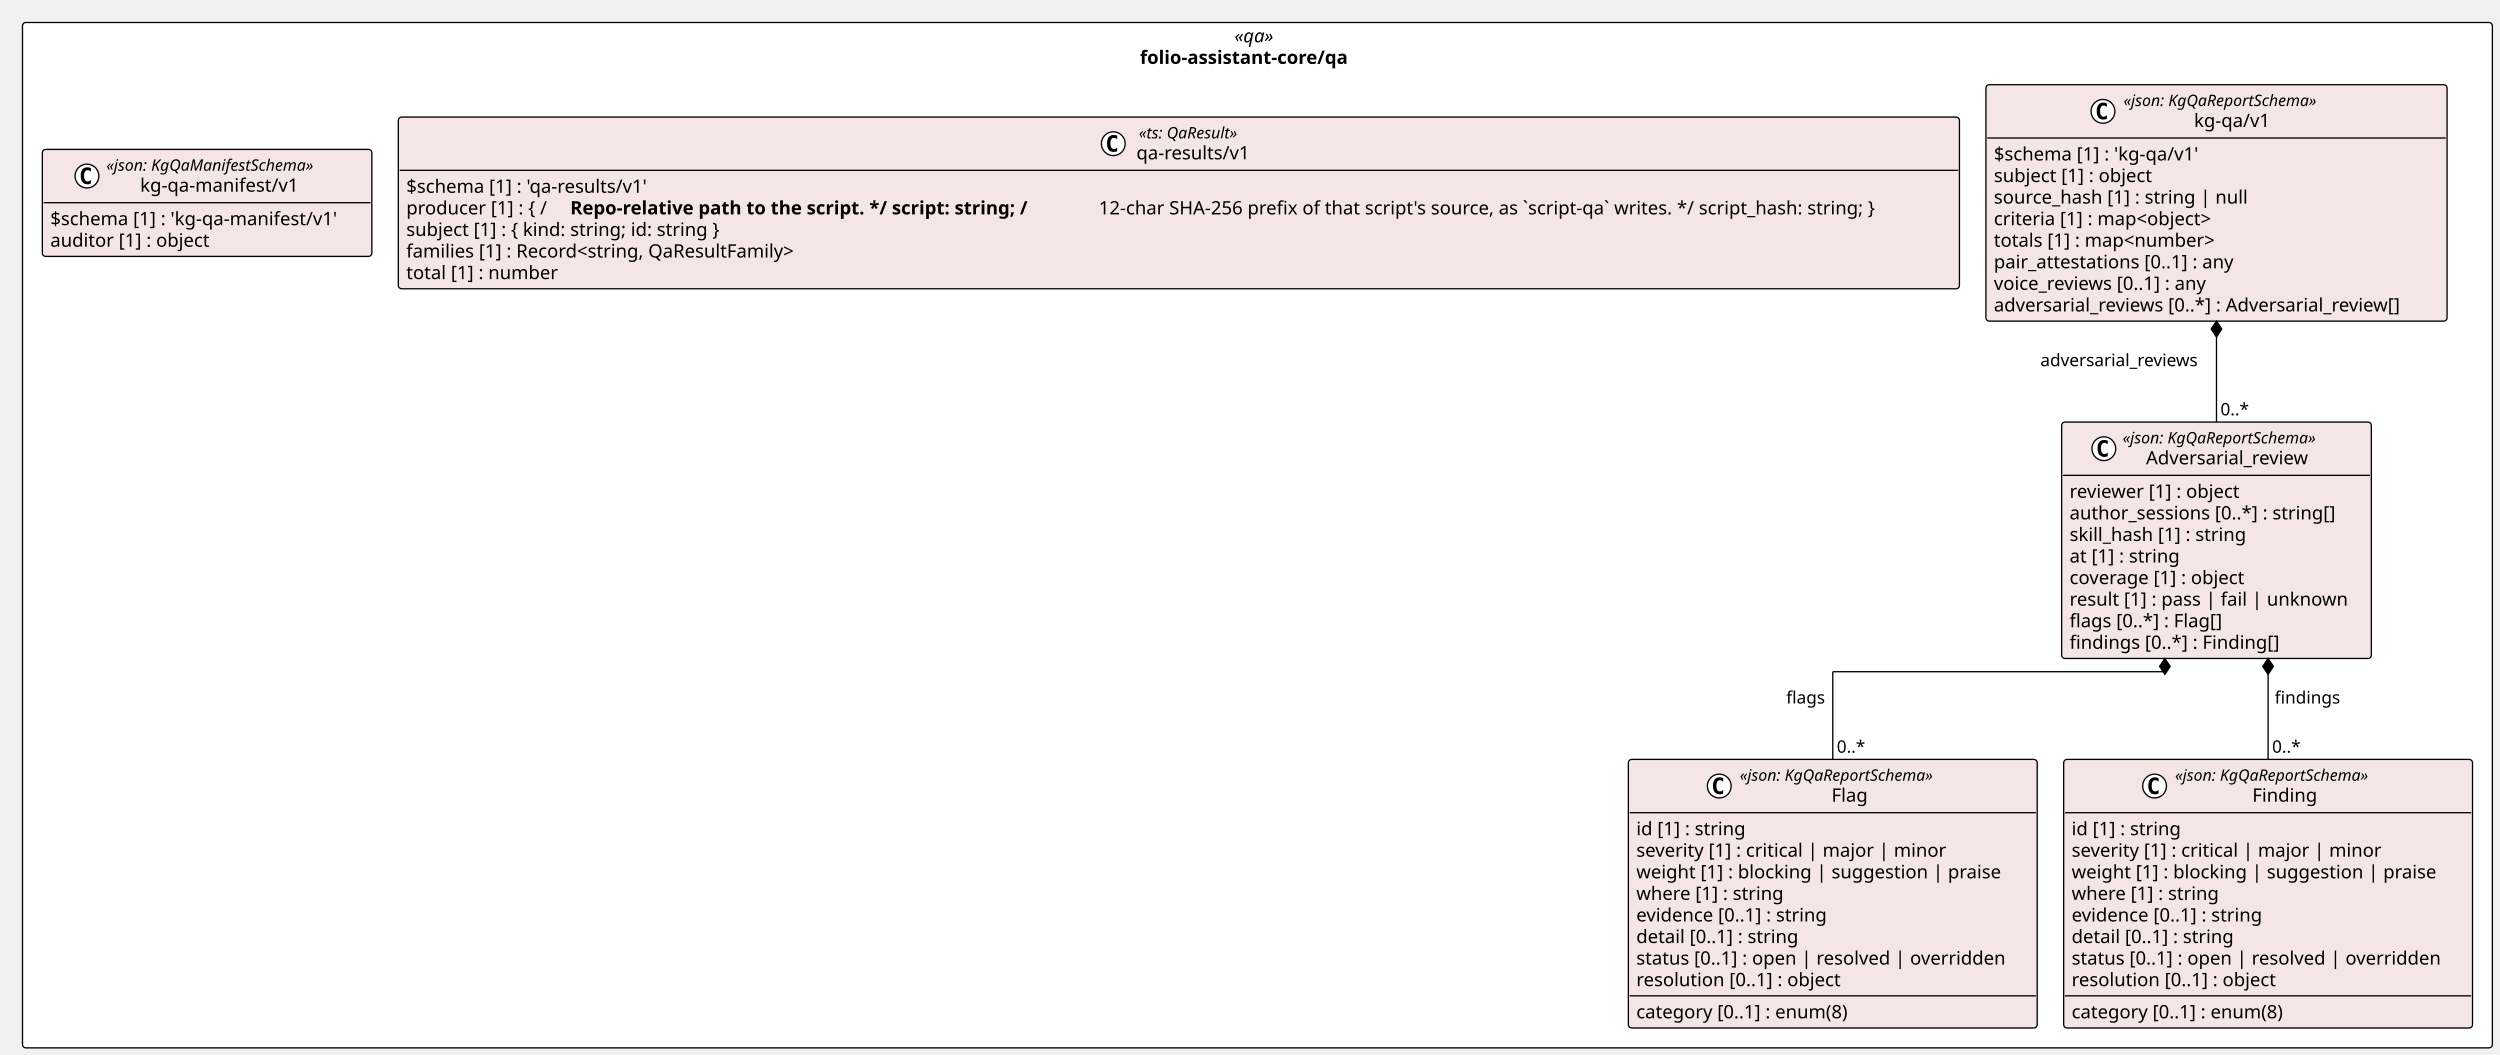
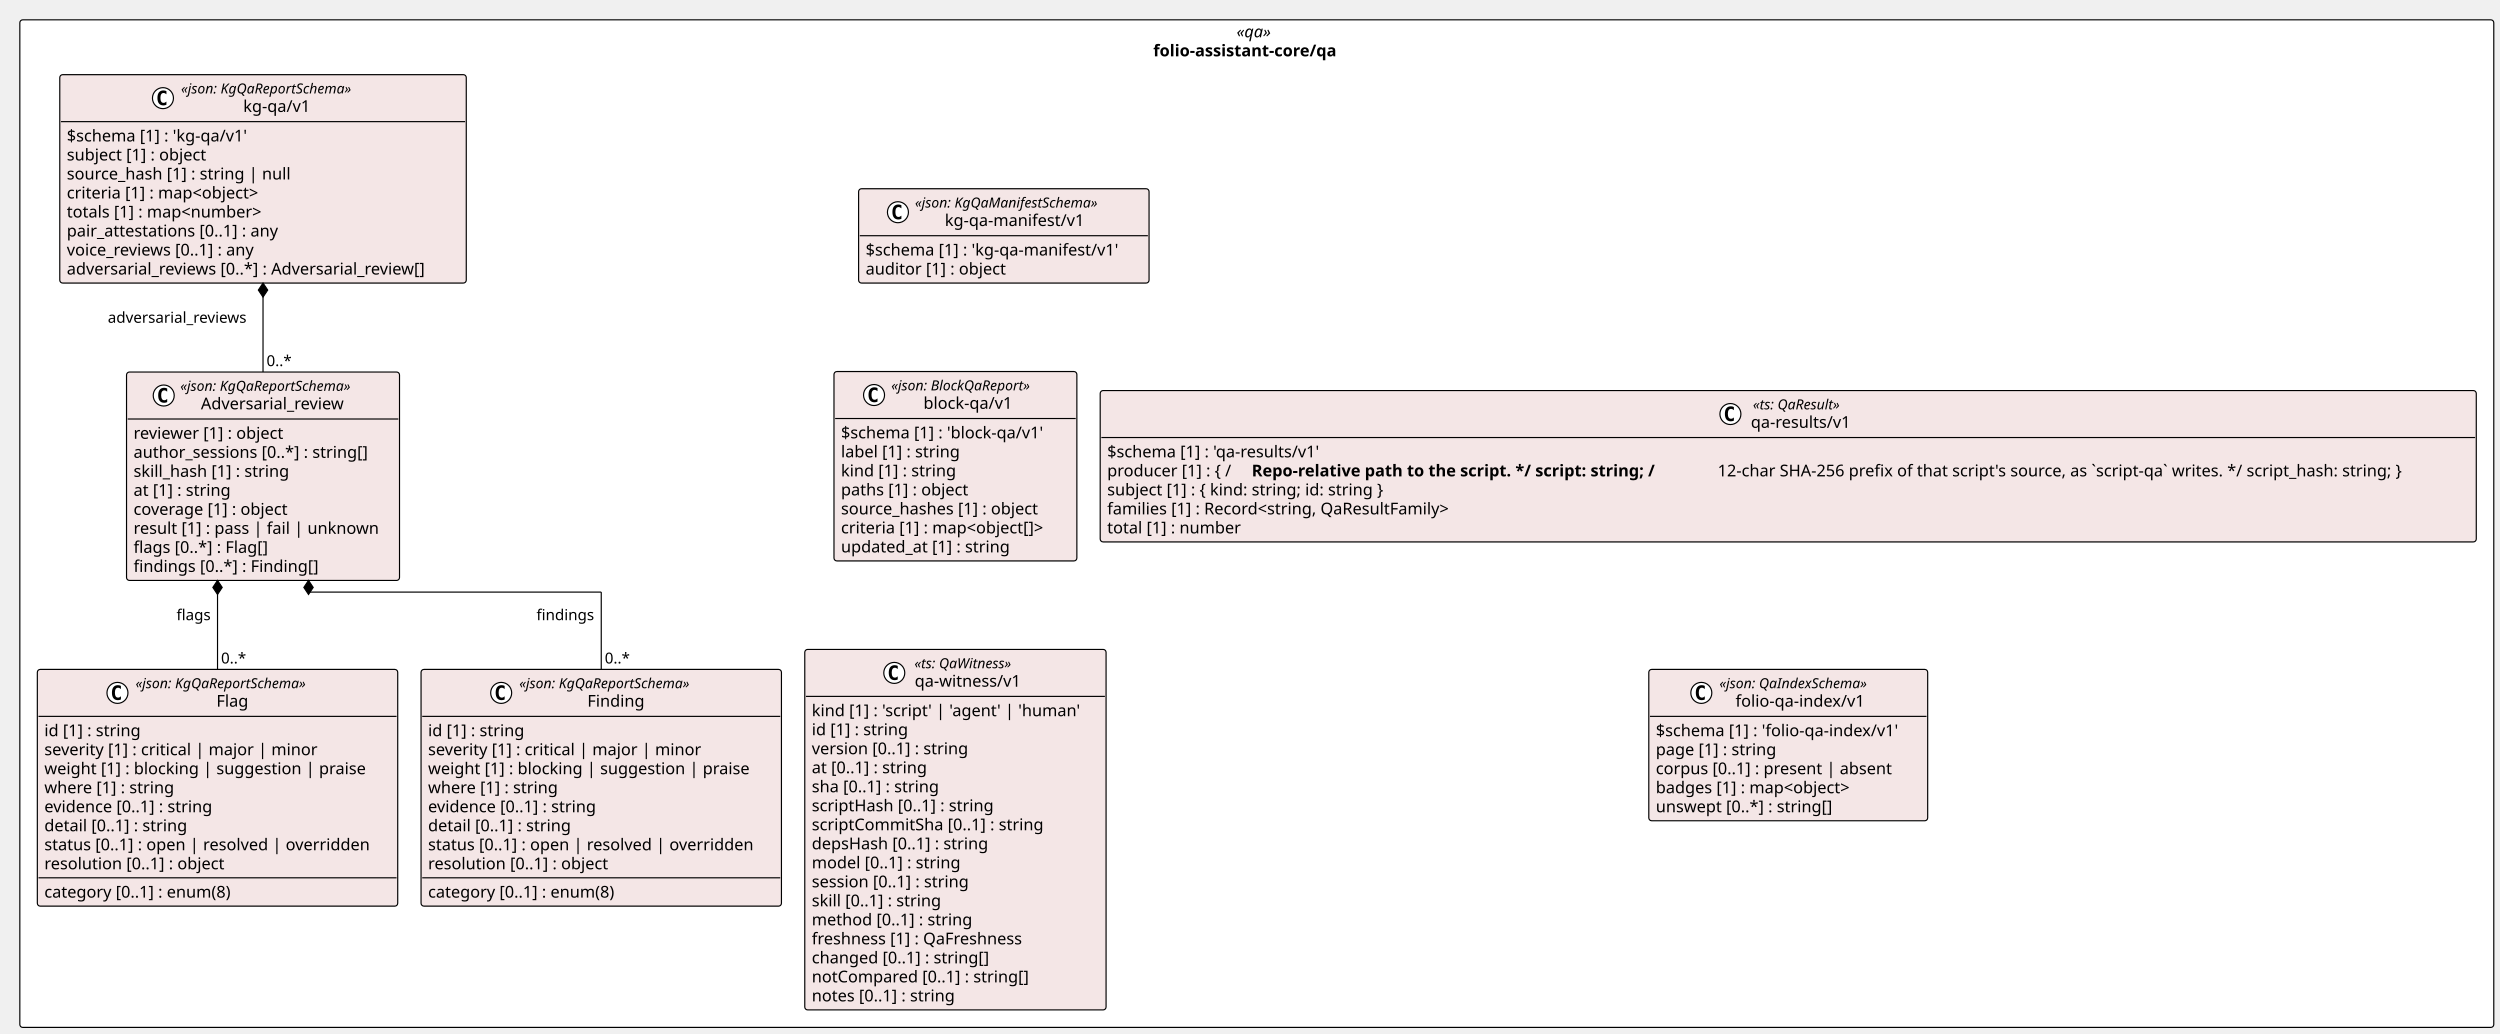
- <svg xmlns="http://www.w3.org/2000/svg" contentStyleType="text/css" height="797px" preserveAspectRatio="none" style="width:1889px;height:797px;background:#FFFFFF;" version="1.1" viewBox="0 0 1889 797" width="1889px" zoomAndPan="magnify">
+ <svg xmlns="http://www.w3.org/2000/svg" contentStyleType="text/css" height="886px" preserveAspectRatio="none" style="width:2143px;height:886px;background:#FFFFFF;" version="1.1" viewBox="0 0 2143 886" width="2143px" zoomAndPan="magnify">
  <defs />
  <g>
-     <rect fill="#FFFFFF" height="774.75" rx="2.5" ry="2.5" style="stroke:#000000;stroke-width:1.0;" width="1866.238" x="17" y="17" />
-     <text fill="#000000" font-family="Verdana" font-size="14" font-style="italic" lengthAdjust="spacing" textLength="34.747" x="932.746" y="31.995">«qa»</text>
-     <text fill="#000000" font-family="Verdana" font-size="14" font-weight="bold" lengthAdjust="spacing" textLength="177.488" x="861.375" y="48.292">folio-assistant-core/qa</text>
+     <rect fill="#FFFFFF" height="863.695" rx="2.5" ry="2.5" style="stroke:#000000;stroke-width:1.0;" width="2120.665" x="17" y="17" />
+     <text fill="#000000" font-family="Verdana" font-size="14" font-style="italic" lengthAdjust="spacing" textLength="34.747" x="1059.959" y="31.995">«qa»</text>
+     <text fill="#000000" font-family="Verdana" font-size="14" font-weight="bold" lengthAdjust="spacing" textLength="177.488" x="988.588" y="48.292">folio-assistant-core/qa</text>
    <g id="elem_folio_assistant_core_qa_kg_qa_v1_Flag">
-       <rect codeLine="11" fill="#F4E6E6" height="202.938" id="folio_assistant_core_qa_kg_qa_v1_Flag" rx="2.5" ry="2.5" style="stroke:#000000;stroke-width:1.0;" width="308.926" x="1230.387" y="573.812" />
-       <ellipse cx="1299.073" cy="593.945" fill="#FFFFFF" rx="9" ry="9" style="stroke:#000000;stroke-width:1.0;" />
-       <path d="M1302.042,599.586 Q1301.464,599.883 1300.823,600.023 Q1300.183,600.18 1299.48,600.18 Q1296.98,600.18 1295.651,598.539 Q1294.339,596.883 1294.339,593.758 Q1294.339,590.633 1295.651,588.977 Q1296.98,587.32 1299.48,587.32 Q1300.183,587.32 1300.823,587.477 Q1301.48,587.633 1302.042,587.93 L1302.042,590.648 Q1301.417,590.07 1300.823,589.805 Q1300.23,589.523 1299.605,589.523 Q1298.261,589.523 1297.573,590.602 Q1296.886,591.664 1296.886,593.758 Q1296.886,595.852 1297.573,596.93 Q1298.261,597.992 1299.605,597.992 Q1300.23,597.992 1300.823,597.727 Q1301.417,597.445 1302.042,596.867 L1302.042,599.586 Z " fill="#000000" />
-       <text fill="#000000" font-family="Verdana" font-size="12" font-style="italic" lengthAdjust="spacing" textLength="168.053" x="1314.573" y="589.951">«json: KgQaReportSchema»</text>
-       <text fill="#000000" font-family="Verdana" font-size="14" lengthAdjust="spacing" textLength="29.408" x="1383.896" y="605.776">Flag</text>
-       <line style="stroke:#000000;stroke-width:1.0;" x1="1231.387" x2="1538.313" y1="614.078" y2="614.078" />
-       <text fill="#000000" font-family="Verdana" font-size="14" lengthAdjust="spacing" textLength="90.863" x="1236.387" y="631.073">id [1] : string</text>
-       <text fill="#000000" font-family="Verdana" font-size="14" lengthAdjust="spacing" textLength="249.395" x="1236.387" y="647.37">severity [1] : critical | major | minor</text>
-       <text fill="#000000" font-family="Verdana" font-size="14" lengthAdjust="spacing" textLength="290.815" x="1236.387" y="663.667">weight [1] : blocking | suggestion | praise</text>
-       <text fill="#000000" font-family="Verdana" font-size="14" lengthAdjust="spacing" textLength="121.393" x="1236.387" y="679.964">where [1] : string</text>
-       <text fill="#000000" font-family="Verdana" font-size="14" lengthAdjust="spacing" textLength="159.366" x="1236.387" y="696.261">evidence [0..1] : string</text>
-       <text fill="#000000" font-family="Verdana" font-size="14" lengthAdjust="spacing" textLength="135.242" x="1236.387" y="712.558">detail [0..1] : string</text>
-       <text fill="#000000" font-family="Verdana" font-size="14" lengthAdjust="spacing" textLength="296.926" x="1236.387" y="728.855">status [0..1] : open | resolved | overridden</text>
-       <text fill="#000000" font-family="Verdana" font-size="14" lengthAdjust="spacing" textLength="168.656" x="1236.387" y="745.151">resolution [0..1] : object</text>
-       <line style="stroke:#000000;stroke-width:1.0;" x1="1231.387" x2="1538.313" y1="752.453" y2="752.453" />
-       <text fill="#000000" font-family="Verdana" font-size="14" lengthAdjust="spacing" textLength="177.406" x="1236.387" y="769.448">category [0..1] : enum(8)</text>
+       <rect codeLine="11" fill="#F4E6E6" height="202.938" id="folio_assistant_core_qa_kg_qa_v1_Flag" rx="2.5" ry="2.5" style="stroke:#000000;stroke-width:1.0;" width="308.926" x="32" y="573.812" />
+       <ellipse cx="100.686" cy="593.945" fill="#FFFFFF" rx="9" ry="9" style="stroke:#000000;stroke-width:1.0;" />
+       <path d="M103.655,599.586 Q103.077,599.883 102.436,600.023 Q101.796,600.18 101.093,600.18 Q98.593,600.18 97.265,598.539 Q95.952,596.883 95.952,593.758 Q95.952,590.633 97.265,588.977 Q98.593,587.32 101.093,587.32 Q101.796,587.32 102.436,587.477 Q103.093,587.633 103.655,587.93 L103.655,590.648 Q103.03,590.07 102.436,589.805 Q101.843,589.523 101.218,589.523 Q99.874,589.523 99.186,590.602 Q98.499,591.664 98.499,593.758 Q98.499,595.852 99.186,596.93 Q99.874,597.992 101.218,597.992 Q101.843,597.992 102.436,597.727 Q103.03,597.445 103.655,596.867 L103.655,599.586 Z " fill="#000000" />
+       <text fill="#000000" font-family="Verdana" font-size="12" font-style="italic" lengthAdjust="spacing" textLength="168.053" x="116.186" y="589.951">«json: KgQaReportSchema»</text>
+       <text fill="#000000" font-family="Verdana" font-size="14" lengthAdjust="spacing" textLength="29.408" x="185.509" y="605.776">Flag</text>
+       <line style="stroke:#000000;stroke-width:1.0;" x1="33" x2="339.926" y1="614.078" y2="614.078" />
+       <text fill="#000000" font-family="Verdana" font-size="14" lengthAdjust="spacing" textLength="90.863" x="38" y="631.073">id [1] : string</text>
+       <text fill="#000000" font-family="Verdana" font-size="14" lengthAdjust="spacing" textLength="249.395" x="38" y="647.37">severity [1] : critical | major | minor</text>
+       <text fill="#000000" font-family="Verdana" font-size="14" lengthAdjust="spacing" textLength="290.815" x="38" y="663.667">weight [1] : blocking | suggestion | praise</text>
+       <text fill="#000000" font-family="Verdana" font-size="14" lengthAdjust="spacing" textLength="121.393" x="38" y="679.964">where [1] : string</text>
+       <text fill="#000000" font-family="Verdana" font-size="14" lengthAdjust="spacing" textLength="159.366" x="38" y="696.261">evidence [0..1] : string</text>
+       <text fill="#000000" font-family="Verdana" font-size="14" lengthAdjust="spacing" textLength="135.242" x="38" y="712.558">detail [0..1] : string</text>
+       <text fill="#000000" font-family="Verdana" font-size="14" lengthAdjust="spacing" textLength="296.926" x="38" y="728.855">status [0..1] : open | resolved | overridden</text>
+       <text fill="#000000" font-family="Verdana" font-size="14" lengthAdjust="spacing" textLength="168.656" x="38" y="745.151">resolution [0..1] : object</text>
+       <line style="stroke:#000000;stroke-width:1.0;" x1="33" x2="339.926" y1="752.453" y2="752.453" />
+       <text fill="#000000" font-family="Verdana" font-size="14" lengthAdjust="spacing" textLength="177.406" x="38" y="769.448">category [0..1] : enum(8)</text>
    </g>
    <g id="elem_folio_assistant_core_qa_kg_qa_v1_Finding">
-       <rect codeLine="22" fill="#F4E6E6" height="202.938" id="folio_assistant_core_qa_kg_qa_v1_Finding" rx="2.5" ry="2.5" style="stroke:#000000;stroke-width:1.0;" width="308.926" x="1559.313" y="573.812" />
-       <ellipse cx="1627.999" cy="593.945" fill="#FFFFFF" rx="9" ry="9" style="stroke:#000000;stroke-width:1.0;" />
-       <path d="M1630.968,599.586 Q1630.39,599.883 1629.749,600.023 Q1629.109,600.18 1628.405,600.18 Q1625.905,600.18 1624.577,598.539 Q1623.265,596.883 1623.265,593.758 Q1623.265,590.633 1624.577,588.977 Q1625.905,587.32 1628.405,587.32 Q1629.109,587.32 1629.749,587.477 Q1630.405,587.633 1630.968,587.93 L1630.968,590.648 Q1630.343,590.07 1629.749,589.805 Q1629.155,589.523 1628.53,589.523 Q1627.187,589.523 1626.499,590.602 Q1625.812,591.664 1625.812,593.758 Q1625.812,595.852 1626.499,596.93 Q1627.187,597.992 1628.53,597.992 Q1629.155,597.992 1629.749,597.727 Q1630.343,597.445 1630.968,596.867 L1630.968,599.586 Z " fill="#000000" />
-       <text fill="#000000" font-family="Verdana" font-size="12" font-style="italic" lengthAdjust="spacing" textLength="168.053" x="1643.499" y="589.951">«json: KgQaReportSchema»</text>
-       <text fill="#000000" font-family="Verdana" font-size="14" lengthAdjust="spacing" textLength="51.352" x="1701.85" y="605.776">Finding</text>
-       <line style="stroke:#000000;stroke-width:1.0;" x1="1560.313" x2="1867.238" y1="614.078" y2="614.078" />
-       <text fill="#000000" font-family="Verdana" font-size="14" lengthAdjust="spacing" textLength="90.863" x="1565.313" y="631.073">id [1] : string</text>
-       <text fill="#000000" font-family="Verdana" font-size="14" lengthAdjust="spacing" textLength="249.395" x="1565.313" y="647.37">severity [1] : critical | major | minor</text>
-       <text fill="#000000" font-family="Verdana" font-size="14" lengthAdjust="spacing" textLength="290.815" x="1565.313" y="663.667">weight [1] : blocking | suggestion | praise</text>
-       <text fill="#000000" font-family="Verdana" font-size="14" lengthAdjust="spacing" textLength="121.393" x="1565.313" y="679.964">where [1] : string</text>
-       <text fill="#000000" font-family="Verdana" font-size="14" lengthAdjust="spacing" textLength="159.366" x="1565.313" y="696.261">evidence [0..1] : string</text>
-       <text fill="#000000" font-family="Verdana" font-size="14" lengthAdjust="spacing" textLength="135.242" x="1565.313" y="712.558">detail [0..1] : string</text>
-       <text fill="#000000" font-family="Verdana" font-size="14" lengthAdjust="spacing" textLength="296.926" x="1565.313" y="728.855">status [0..1] : open | resolved | overridden</text>
-       <text fill="#000000" font-family="Verdana" font-size="14" lengthAdjust="spacing" textLength="168.656" x="1565.313" y="745.151">resolution [0..1] : object</text>
-       <line style="stroke:#000000;stroke-width:1.0;" x1="1560.313" x2="1867.238" y1="752.453" y2="752.453" />
-       <text fill="#000000" font-family="Verdana" font-size="14" lengthAdjust="spacing" textLength="177.406" x="1565.313" y="769.448">category [0..1] : enum(8)</text>
+       <rect codeLine="22" fill="#F4E6E6" height="202.938" id="folio_assistant_core_qa_kg_qa_v1_Finding" rx="2.5" ry="2.5" style="stroke:#000000;stroke-width:1.0;" width="308.926" x="360.926" y="573.812" />
+       <ellipse cx="429.612" cy="593.945" fill="#FFFFFF" rx="9" ry="9" style="stroke:#000000;stroke-width:1.0;" />
+       <path d="M432.581,599.586 Q432.003,599.883 431.362,600.023 Q430.722,600.18 430.019,600.18 Q427.519,600.18 426.19,598.539 Q424.878,596.883 424.878,593.758 Q424.878,590.633 426.19,588.977 Q427.519,587.32 430.019,587.32 Q430.722,587.32 431.362,587.477 Q432.019,587.633 432.581,587.93 L432.581,590.648 Q431.956,590.07 431.362,589.805 Q430.769,589.523 430.144,589.523 Q428.8,589.523 428.112,590.602 Q427.425,591.664 427.425,593.758 Q427.425,595.852 428.112,596.93 Q428.8,597.992 430.144,597.992 Q430.769,597.992 431.362,597.727 Q431.956,597.445 432.581,596.867 L432.581,599.586 Z " fill="#000000" />
+       <text fill="#000000" font-family="Verdana" font-size="12" font-style="italic" lengthAdjust="spacing" textLength="168.053" x="445.112" y="589.951">«json: KgQaReportSchema»</text>
+       <text fill="#000000" font-family="Verdana" font-size="14" lengthAdjust="spacing" textLength="51.352" x="503.463" y="605.776">Finding</text>
+       <line style="stroke:#000000;stroke-width:1.0;" x1="361.926" x2="668.852" y1="614.078" y2="614.078" />
+       <text fill="#000000" font-family="Verdana" font-size="14" lengthAdjust="spacing" textLength="90.863" x="366.926" y="631.073">id [1] : string</text>
+       <text fill="#000000" font-family="Verdana" font-size="14" lengthAdjust="spacing" textLength="249.395" x="366.926" y="647.37">severity [1] : critical | major | minor</text>
+       <text fill="#000000" font-family="Verdana" font-size="14" lengthAdjust="spacing" textLength="290.815" x="366.926" y="663.667">weight [1] : blocking | suggestion | praise</text>
+       <text fill="#000000" font-family="Verdana" font-size="14" lengthAdjust="spacing" textLength="121.393" x="366.926" y="679.964">where [1] : string</text>
+       <text fill="#000000" font-family="Verdana" font-size="14" lengthAdjust="spacing" textLength="159.366" x="366.926" y="696.261">evidence [0..1] : string</text>
+       <text fill="#000000" font-family="Verdana" font-size="14" lengthAdjust="spacing" textLength="135.242" x="366.926" y="712.558">detail [0..1] : string</text>
+       <text fill="#000000" font-family="Verdana" font-size="14" lengthAdjust="spacing" textLength="296.926" x="366.926" y="728.855">status [0..1] : open | resolved | overridden</text>
+       <text fill="#000000" font-family="Verdana" font-size="14" lengthAdjust="spacing" textLength="168.656" x="366.926" y="745.151">resolution [0..1] : object</text>
+       <line style="stroke:#000000;stroke-width:1.0;" x1="361.926" x2="668.852" y1="752.453" y2="752.453" />
+       <text fill="#000000" font-family="Verdana" font-size="14" lengthAdjust="spacing" textLength="177.406" x="366.926" y="769.448">category [0..1] : enum(8)</text>
    </g>
    <g id="elem_folio_assistant_core_qa_kg_qa_v1_Adversarial_review">
-       <rect codeLine="33" fill="#F4E6E6" height="178.641" id="folio_assistant_core_qa_kg_qa_v1_Adversarial_review" rx="2.5" ry="2.5" style="stroke:#000000;stroke-width:1.0;" width="234.004" x="1557.773" y="318.906" />
-       <ellipse cx="1589.651" cy="339.039" fill="#FFFFFF" rx="9" ry="9" style="stroke:#000000;stroke-width:1.0;" />
-       <path d="M1592.62,344.68 Q1592.042,344.977 1591.401,345.117 Q1590.76,345.273 1590.057,345.273 Q1587.557,345.273 1586.229,343.633 Q1584.917,341.977 1584.917,338.852 Q1584.917,335.727 1586.229,334.07 Q1587.557,332.414 1590.057,332.414 Q1590.76,332.414 1591.401,332.57 Q1592.057,332.727 1592.62,333.023 L1592.62,335.742 Q1591.995,335.164 1591.401,334.898 Q1590.807,334.617 1590.182,334.617 Q1588.839,334.617 1588.151,335.695 Q1587.464,336.758 1587.464,338.852 Q1587.464,340.945 1588.151,342.023 Q1588.839,343.086 1590.182,343.086 Q1590.807,343.086 1591.401,342.82 Q1591.995,342.539 1592.62,341.961 L1592.62,344.68 Z " fill="#000000" />
-       <text fill="#000000" font-family="Verdana" font-size="12" font-style="italic" lengthAdjust="spacing" textLength="168.053" x="1603.846" y="335.045">«json: KgQaReportSchema»</text>
-       <text fill="#000000" font-family="Verdana" font-size="14" lengthAdjust="spacing" textLength="132.713" x="1621.516" y="350.87">Adversarial_review</text>
-       <line style="stroke:#000000;stroke-width:1.0;" x1="1558.773" x2="1790.777" y1="359.172" y2="359.172" />
-       <text fill="#000000" font-family="Verdana" font-size="14" lengthAdjust="spacing" textLength="142.017" x="1563.773" y="376.167">reviewer [1] : object</text>
-       <text fill="#000000" font-family="Verdana" font-size="14" lengthAdjust="spacing" textLength="217.164" x="1563.773" y="392.464">author_sessions [0..*] : string[]</text>
-       <text fill="#000000" font-family="Verdana" font-size="14" lengthAdjust="spacing" textLength="145.776" x="1563.773" y="408.761">skill_hash [1] : string</text>
-       <text fill="#000000" font-family="Verdana" font-size="14" lengthAdjust="spacing" textLength="92.155" x="1563.773" y="425.058">at [1] : string</text>
-       <text fill="#000000" font-family="Verdana" font-size="14" lengthAdjust="spacing" textLength="146.036" x="1563.773" y="441.354">coverage [1] : object</text>
-       <text fill="#000000" font-family="Verdana" font-size="14" lengthAdjust="spacing" textLength="222.004" x="1563.773" y="457.651">result [1] : pass | fail | unknown</text>
-       <text fill="#000000" font-family="Verdana" font-size="14" lengthAdjust="spacing" textLength="127.709" x="1563.773" y="473.948">flags [0..*] : Flag[]</text>
-       <text fill="#000000" font-family="Verdana" font-size="14" lengthAdjust="spacing" textLength="171.596" x="1563.773" y="490.245">findings [0..*] : Finding[]</text>
+       <rect codeLine="33" fill="#F4E6E6" height="178.641" id="folio_assistant_core_qa_kg_qa_v1_Adversarial_review" rx="2.5" ry="2.5" style="stroke:#000000;stroke-width:1.0;" width="234.004" x="108.462" y="318.906" />
+       <ellipse cx="140.34" cy="339.039" fill="#FFFFFF" rx="9" ry="9" style="stroke:#000000;stroke-width:1.0;" />
+       <path d="M143.308,344.68 Q142.73,344.977 142.09,345.117 Q141.449,345.273 140.746,345.273 Q138.246,345.273 136.918,343.633 Q135.605,341.977 135.605,338.852 Q135.605,335.727 136.918,334.07 Q138.246,332.414 140.746,332.414 Q141.449,332.414 142.09,332.57 Q142.746,332.727 143.308,333.023 L143.308,335.742 Q142.683,335.164 142.09,334.898 Q141.496,334.617 140.871,334.617 Q139.527,334.617 138.84,335.695 Q138.152,336.758 138.152,338.852 Q138.152,340.945 138.84,342.023 Q139.527,343.086 140.871,343.086 Q141.496,343.086 142.09,342.82 Q142.683,342.539 143.308,341.961 L143.308,344.68 Z " fill="#000000" />
+       <text fill="#000000" font-family="Verdana" font-size="12" font-style="italic" lengthAdjust="spacing" textLength="168.053" x="154.535" y="335.045">«json: KgQaReportSchema»</text>
+       <text fill="#000000" font-family="Verdana" font-size="14" lengthAdjust="spacing" textLength="132.713" x="172.205" y="350.87">Adversarial_review</text>
+       <line style="stroke:#000000;stroke-width:1.0;" x1="109.462" x2="341.466" y1="359.172" y2="359.172" />
+       <text fill="#000000" font-family="Verdana" font-size="14" lengthAdjust="spacing" textLength="142.017" x="114.462" y="376.167">reviewer [1] : object</text>
+       <text fill="#000000" font-family="Verdana" font-size="14" lengthAdjust="spacing" textLength="217.164" x="114.462" y="392.464">author_sessions [0..*] : string[]</text>
+       <text fill="#000000" font-family="Verdana" font-size="14" lengthAdjust="spacing" textLength="145.776" x="114.462" y="408.761">skill_hash [1] : string</text>
+       <text fill="#000000" font-family="Verdana" font-size="14" lengthAdjust="spacing" textLength="92.155" x="114.462" y="425.058">at [1] : string</text>
+       <text fill="#000000" font-family="Verdana" font-size="14" lengthAdjust="spacing" textLength="146.036" x="114.462" y="441.354">coverage [1] : object</text>
+       <text fill="#000000" font-family="Verdana" font-size="14" lengthAdjust="spacing" textLength="222.004" x="114.462" y="457.651">result [1] : pass | fail | unknown</text>
+       <text fill="#000000" font-family="Verdana" font-size="14" lengthAdjust="spacing" textLength="127.709" x="114.462" y="473.948">flags [0..*] : Flag[]</text>
+       <text fill="#000000" font-family="Verdana" font-size="14" lengthAdjust="spacing" textLength="171.596" x="114.462" y="490.245">findings [0..*] : Finding[]</text>
    </g>
    <g id="elem_folio_assistant_core_qa_kg_qa_v1_kg_qa_v1">
-       <rect codeLine="43" fill="#F4E6E6" height="178.641" id="folio_assistant_core_qa_kg_qa_v1_kg_qa_v1" rx="2.5" ry="2.5" style="stroke:#000000;stroke-width:1.0;" width="348.444" x="1500.553" y="64" />
-       <ellipse cx="1588.998" cy="84.133" fill="#FFFFFF" rx="9" ry="9" style="stroke:#000000;stroke-width:1.0;" />
-       <path d="M1591.967,89.773 Q1591.389,90.07 1590.748,90.211 Q1590.108,90.367 1589.405,90.367 Q1586.905,90.367 1585.577,88.727 Q1584.264,87.07 1584.264,83.945 Q1584.264,80.82 1585.577,79.164 Q1586.905,77.508 1589.405,77.508 Q1590.108,77.508 1590.748,77.664 Q1591.405,77.82 1591.967,78.117 L1591.967,80.836 Q1591.342,80.258 1590.748,79.992 Q1590.155,79.711 1589.53,79.711 Q1588.186,79.711 1587.498,80.789 Q1586.811,81.852 1586.811,83.945 Q1586.811,86.039 1587.498,87.117 Q1588.186,88.18 1589.53,88.18 Q1590.155,88.18 1590.748,87.914 Q1591.342,87.633 1591.967,87.055 L1591.967,89.773 Z " fill="#000000" />
-       <text fill="#000000" font-family="Verdana" font-size="12" font-style="italic" lengthAdjust="spacing" textLength="168.053" x="1604.498" y="80.139">«json: KgQaReportSchema»</text>
-       <text fill="#000000" font-family="Verdana" font-size="14" lengthAdjust="spacing" textLength="61.421" x="1657.814" y="95.964">kg-qa/v1</text>
-       <line style="stroke:#000000;stroke-width:1.0;" x1="1501.553" x2="1847.997" y1="104.266" y2="104.266" />
-       <text fill="#000000" font-family="Verdana" font-size="14" lengthAdjust="spacing" textLength="170.618" x="1506.553" y="121.261">$schema [1] : 'kg-qa/v1'</text>
-       <text fill="#000000" font-family="Verdana" font-size="14" lengthAdjust="spacing" textLength="131.783" x="1506.553" y="137.558">subject [1] : object</text>
-       <text fill="#000000" font-family="Verdana" font-size="14" lengthAdjust="spacing" textLength="204.648" x="1506.553" y="153.855">source_hash [1] : string | null</text>
-       <text fill="#000000" font-family="Verdana" font-size="14" lengthAdjust="spacing" textLength="185.274" x="1506.553" y="170.151">criteria [1] : map&lt;object&gt;</text>
-       <text fill="#000000" font-family="Verdana" font-size="14" lengthAdjust="spacing" textLength="186.409" x="1506.553" y="186.448">totals [1] : map&lt;number&gt;</text>
-       <text fill="#000000" font-family="Verdana" font-size="14" lengthAdjust="spacing" textLength="199.199" x="1506.553" y="202.745">pair_attestations [0..1] : any</text>
-       <text fill="#000000" font-family="Verdana" font-size="14" lengthAdjust="spacing" textLength="179.395" x="1506.553" y="219.042">voice_reviews [0..1] : any</text>
-       <text fill="#000000" font-family="Verdana" font-size="14" lengthAdjust="spacing" textLength="336.444" x="1506.553" y="235.339">adversarial_reviews [0..*] : Adversarial_review[]</text>
+       <rect codeLine="43" fill="#F4E6E6" height="178.641" id="folio_assistant_core_qa_kg_qa_v1_kg_qa_v1" rx="2.5" ry="2.5" style="stroke:#000000;stroke-width:1.0;" width="348.444" x="51.241" y="64" />
+       <ellipse cx="139.687" cy="84.133" fill="#FFFFFF" rx="9" ry="9" style="stroke:#000000;stroke-width:1.0;" />
+       <path d="M142.656,89.773 Q142.078,90.07 141.437,90.211 Q140.797,90.367 140.093,90.367 Q137.593,90.367 136.265,88.727 Q134.953,87.07 134.953,83.945 Q134.953,80.82 136.265,79.164 Q137.593,77.508 140.093,77.508 Q140.797,77.508 141.437,77.664 Q142.093,77.82 142.656,78.117 L142.656,80.836 Q142.031,80.258 141.437,79.992 Q140.843,79.711 140.218,79.711 Q138.875,79.711 138.187,80.789 Q137.5,81.852 137.5,83.945 Q137.5,86.039 138.187,87.117 Q138.875,88.18 140.218,88.18 Q140.843,88.18 141.437,87.914 Q142.031,87.633 142.656,87.055 L142.656,89.773 Z " fill="#000000" />
+       <text fill="#000000" font-family="Verdana" font-size="12" font-style="italic" lengthAdjust="spacing" textLength="168.053" x="155.187" y="80.139">«json: KgQaReportSchema»</text>
+       <text fill="#000000" font-family="Verdana" font-size="14" lengthAdjust="spacing" textLength="61.421" x="208.503" y="95.964">kg-qa/v1</text>
+       <line style="stroke:#000000;stroke-width:1.0;" x1="52.241" x2="398.686" y1="104.266" y2="104.266" />
+       <text fill="#000000" font-family="Verdana" font-size="14" lengthAdjust="spacing" textLength="170.618" x="57.241" y="121.261">$schema [1] : 'kg-qa/v1'</text>
+       <text fill="#000000" font-family="Verdana" font-size="14" lengthAdjust="spacing" textLength="131.783" x="57.241" y="137.558">subject [1] : object</text>
+       <text fill="#000000" font-family="Verdana" font-size="14" lengthAdjust="spacing" textLength="204.648" x="57.241" y="153.855">source_hash [1] : string | null</text>
+       <text fill="#000000" font-family="Verdana" font-size="14" lengthAdjust="spacing" textLength="185.274" x="57.241" y="170.151">criteria [1] : map&lt;object&gt;</text>
+       <text fill="#000000" font-family="Verdana" font-size="14" lengthAdjust="spacing" textLength="186.409" x="57.241" y="186.448">totals [1] : map&lt;number&gt;</text>
+       <text fill="#000000" font-family="Verdana" font-size="14" lengthAdjust="spacing" textLength="199.199" x="57.241" y="202.745">pair_attestations [0..1] : any</text>
+       <text fill="#000000" font-family="Verdana" font-size="14" lengthAdjust="spacing" textLength="179.395" x="57.241" y="219.042">voice_reviews [0..1] : any</text>
+       <text fill="#000000" font-family="Verdana" font-size="14" lengthAdjust="spacing" textLength="336.444" x="57.241" y="235.339">adversarial_reviews [0..*] : Adversarial_review[]</text>
    </g>
    <g id="elem_folio_assistant_core_qa_kg_qa_manifest_v1_kg_qa_manifest_v1">
-       <rect codeLine="53" fill="#F4E6E6" height="80.859" id="folio_assistant_core_qa_kg_qa_manifest_v1_kg_qa_manifest_v1" rx="2.5" ry="2.5" style="stroke:#000000;stroke-width:1.0;" width="248.975" x="32" y="112.891" />
-       <ellipse cx="65.713" cy="133.023" fill="#FFFFFF" rx="9" ry="9" style="stroke:#000000;stroke-width:1.0;" />
-       <path d="M68.682,138.664 Q68.104,138.961 67.463,139.102 Q66.823,139.258 66.119,139.258 Q63.619,139.258 62.291,137.617 Q60.979,135.961 60.979,132.836 Q60.979,129.711 62.291,128.055 Q63.619,126.398 66.119,126.398 Q66.823,126.398 67.463,126.555 Q68.119,126.711 68.682,127.008 L68.682,129.727 Q68.057,129.148 67.463,128.883 Q66.869,128.602 66.244,128.602 Q64.901,128.602 64.213,129.68 Q63.526,130.742 63.526,132.836 Q63.526,134.93 64.213,136.008 Q64.901,137.07 66.244,137.07 Q66.869,137.07 67.463,136.805 Q68.057,136.523 68.682,135.945 L68.682,138.664 Z " fill="#000000" />
-       <text fill="#000000" font-family="Verdana" font-size="12" font-style="italic" lengthAdjust="spacing" textLength="178.945" x="80.316" y="129.029">«json: KgQaManifestSchema»</text>
-       <text fill="#000000" font-family="Verdana" font-size="14" lengthAdjust="spacing" textLength="127.777" x="105.9" y="144.855">kg-qa-manifest/v1</text>
-       <line style="stroke:#000000;stroke-width:1.0;" x1="33" x2="279.975" y1="153.156" y2="153.156" />
-       <text fill="#000000" font-family="Verdana" font-size="14" lengthAdjust="spacing" textLength="236.975" x="38" y="170.151">$schema [1] : 'kg-qa-manifest/v1'</text>
-       <text fill="#000000" font-family="Verdana" font-size="14" lengthAdjust="spacing" textLength="131.079" x="38" y="186.448">auditor [1] : object</text>
+       <rect codeLine="53" fill="#F4E6E6" height="80.859" id="folio_assistant_core_qa_kg_qa_manifest_v1_kg_qa_manifest_v1" rx="2.5" ry="2.5" style="stroke:#000000;stroke-width:1.0;" width="248.975" x="735.996" y="161.781" />
+       <ellipse cx="769.709" cy="181.914" fill="#FFFFFF" rx="9" ry="9" style="stroke:#000000;stroke-width:1.0;" />
+       <path d="M772.678,187.555 Q772.1,187.852 771.459,187.992 Q770.818,188.148 770.115,188.148 Q767.615,188.148 766.287,186.508 Q764.975,184.852 764.975,181.727 Q764.975,178.602 766.287,176.945 Q767.615,175.289 770.115,175.289 Q770.818,175.289 771.459,175.445 Q772.115,175.602 772.678,175.898 L772.678,178.617 Q772.053,178.039 771.459,177.773 Q770.865,177.492 770.24,177.492 Q768.896,177.492 768.209,178.57 Q767.521,179.633 767.521,181.727 Q767.521,183.82 768.209,184.898 Q768.896,185.961 770.24,185.961 Q770.865,185.961 771.459,185.695 Q772.053,185.414 772.678,184.836 L772.678,187.555 Z " fill="#000000" />
+       <text fill="#000000" font-family="Verdana" font-size="12" font-style="italic" lengthAdjust="spacing" textLength="178.945" x="784.312" y="177.92">«json: KgQaManifestSchema»</text>
+       <text fill="#000000" font-family="Verdana" font-size="14" lengthAdjust="spacing" textLength="127.777" x="809.896" y="193.745">kg-qa-manifest/v1</text>
+       <line style="stroke:#000000;stroke-width:1.0;" x1="736.996" x2="983.97" y1="202.047" y2="202.047" />
+       <text fill="#000000" font-family="Verdana" font-size="14" lengthAdjust="spacing" textLength="236.975" x="741.996" y="219.042">$schema [1] : 'kg-qa-manifest/v1'</text>
+       <text fill="#000000" font-family="Verdana" font-size="14" lengthAdjust="spacing" textLength="131.079" x="741.996" y="235.339">auditor [1] : object</text>
+     </g>
+     <g id="elem_folio_assistant_core_qa_block_qa_v1_block_qa_v1">
+       <rect codeLine="57" fill="#F4E6E6" height="162.344" id="folio_assistant_core_qa_block_qa_v1_block_qa_v1" rx="2.5" ry="2.5" style="stroke:#000000;stroke-width:1.0;" width="208.198" x="714.888" y="318.488" />
+       <ellipse cx="749.229" cy="338.621" fill="#FFFFFF" rx="9" ry="9" style="stroke:#000000;stroke-width:1.0;" />
+       <path d="M752.197,344.262 Q751.619,344.559 750.979,344.699 Q750.338,344.856 749.635,344.856 Q747.135,344.856 745.807,343.215 Q744.494,341.559 744.494,338.434 Q744.494,335.309 745.807,333.652 Q747.135,331.996 749.635,331.996 Q750.338,331.996 750.979,332.152 Q751.635,332.309 752.197,332.606 L752.197,335.324 Q751.572,334.746 750.979,334.481 Q750.385,334.199 749.76,334.199 Q748.416,334.199 747.729,335.277 Q747.041,336.34 747.041,338.434 Q747.041,340.527 747.729,341.606 Q748.416,342.668 749.76,342.668 Q750.385,342.668 750.979,342.402 Q751.572,342.121 752.197,341.543 L752.197,344.262 Z " fill="#000000" />
+       <text fill="#000000" font-family="Verdana" font-size="12" font-style="italic" lengthAdjust="spacing" textLength="136.775" x="763.971" y="334.627">«json: BlockQaReport»</text>
+       <text fill="#000000" font-family="Verdana" font-size="14" lengthAdjust="spacing" textLength="81.573" x="791.572" y="350.452">block-qa/v1</text>
+       <line style="stroke:#000000;stroke-width:1.0;" x1="715.888" x2="922.086" y1="358.754" y2="358.754" />
+       <text fill="#000000" font-family="Verdana" font-size="14" lengthAdjust="spacing" textLength="190.77" x="720.888" y="375.749">$schema [1] : 'block-qa/v1'</text>
+       <text fill="#000000" font-family="Verdana" font-size="14" lengthAdjust="spacing" textLength="111.945" x="720.888" y="392.046">label [1] : string</text>
+       <text fill="#000000" font-family="Verdana" font-size="14" lengthAdjust="spacing" textLength="107.844" x="720.888" y="408.343">kind [1] : string</text>
+       <text fill="#000000" font-family="Verdana" font-size="14" lengthAdjust="spacing" textLength="120.162" x="720.888" y="424.64">paths [1] : object</text>
+       <text fill="#000000" font-family="Verdana" font-size="14" lengthAdjust="spacing" textLength="184.365" x="720.888" y="440.937">source_hashes [1] : object</text>
+       <text fill="#000000" font-family="Verdana" font-size="14" lengthAdjust="spacing" textLength="196.198" x="720.888" y="457.233">criteria [1] : map&lt;object[]&gt;</text>
+       <text fill="#000000" font-family="Verdana" font-size="14" lengthAdjust="spacing" textLength="157.37" x="720.888" y="473.53">updated_at [1] : string</text>
+     </g>
+     <g id="elem_folio_assistant_core_qa_qa_witness_v1">
+       <rect codeLine="66" fill="#F4E6E6" height="309.016" id="folio_assistant_core_qa_qa_witness_v1" rx="2.5" ry="2.5" style="stroke:#000000;stroke-width:1.0;" width="258.272" x="689.852" y="556.68" />
+       <ellipse cx="766.572" cy="576.812" fill="#FFFFFF" rx="9" ry="9" style="stroke:#000000;stroke-width:1.0;" />
+       <path d="M769.541,582.453 Q768.963,582.75 768.322,582.891 Q767.682,583.047 766.979,583.047 Q764.479,583.047 763.15,581.406 Q761.838,579.75 761.838,576.625 Q761.838,573.5 763.15,571.844 Q764.479,570.188 766.979,570.188 Q767.682,570.188 768.322,570.344 Q768.979,570.5 769.541,570.797 L769.541,573.516 Q768.916,572.938 768.322,572.672 Q767.729,572.391 767.104,572.391 Q765.76,572.391 765.072,573.469 Q764.385,574.531 764.385,576.625 Q764.385,578.719 765.072,579.797 Q765.76,580.859 767.104,580.859 Q767.729,580.859 768.322,580.594 Q768.916,580.312 769.541,579.734 L769.541,582.453 Z " fill="#000000" />
+       <text fill="#000000" font-family="Verdana" font-size="12" font-style="italic" lengthAdjust="spacing" textLength="97.822" x="783.826" y="572.818">«ts: QaWitness»</text>
+       <text fill="#000000" font-family="Verdana" font-size="14" lengthAdjust="spacing" textLength="97.33" x="784.072" y="588.644">qa-witness/v1</text>
+       <line style="stroke:#000000;stroke-width:1.0;" x1="690.852" x2="947.123" y1="596.945" y2="596.945" />
+       <text fill="#000000" font-family="Verdana" font-size="14" lengthAdjust="spacing" textLength="246.272" x="695.852" y="613.94">kind [1] : 'script' | 'agent' | 'human'</text>
+       <text fill="#000000" font-family="Verdana" font-size="14" lengthAdjust="spacing" textLength="90.863" x="695.852" y="630.237">id [1] : string</text>
+       <text fill="#000000" font-family="Verdana" font-size="14" lengthAdjust="spacing" textLength="147.171" x="695.852" y="646.534">version [0..1] : string</text>
+       <text fill="#000000" font-family="Verdana" font-size="14" lengthAdjust="spacing" textLength="109.963" x="695.852" y="662.831">at [0..1] : string</text>
+       <text fill="#000000" font-family="Verdana" font-size="14" lengthAdjust="spacing" textLength="120.641" x="695.852" y="679.128">sha [0..1] : string</text>
+       <text fill="#000000" font-family="Verdana" font-size="14" lengthAdjust="spacing" textLength="170.181" x="695.852" y="695.425">scriptHash [0..1] : string</text>
+       <text fill="#000000" font-family="Verdana" font-size="14" lengthAdjust="spacing" textLength="216.241" x="695.852" y="711.722">scriptCommitSha [0..1] : string</text>
+       <text fill="#000000" font-family="Verdana" font-size="14" lengthAdjust="spacing" textLength="164.849" x="695.852" y="728.019">depsHash [0..1] : string</text>
+       <text fill="#000000" font-family="Verdana" font-size="14" lengthAdjust="spacing" textLength="139.487" x="695.852" y="744.315">model [0..1] : string</text>
+       <text fill="#000000" font-family="Verdana" font-size="14" lengthAdjust="spacing" textLength="147.718" x="695.852" y="760.612">session [0..1] : string</text>
+       <text fill="#000000" font-family="Verdana" font-size="14" lengthAdjust="spacing" textLength="122.965" x="695.852" y="776.909">skill [0..1] : string</text>
+       <text fill="#000000" font-family="Verdana" font-size="14" lengthAdjust="spacing" textLength="149.96" x="695.852" y="793.206">method [0..1] : string</text>
+       <text fill="#000000" font-family="Verdana" font-size="14" lengthAdjust="spacing" textLength="195.699" x="695.852" y="809.503">freshness [1] : QaFreshness</text>
+       <text fill="#000000" font-family="Verdana" font-size="14" lengthAdjust="spacing" textLength="167.227" x="695.852" y="825.8">changed [0..1] : string[]</text>
+       <text fill="#000000" font-family="Verdana" font-size="14" lengthAdjust="spacing" textLength="202.446" x="695.852" y="842.097">notCompared [0..1] : string[]</text>
+       <text fill="#000000" font-family="Verdana" font-size="14" lengthAdjust="spacing" textLength="134.73" x="695.852" y="858.394">notes [0..1] : string</text>
    </g>
    <g id="elem_folio_assistant_core_qa_qa_results_v1">
-       <rect codeLine="57" fill="#F4E6E6" height="129.75" id="folio_assistant_core_qa_qa_results_v1" rx="2.5" ry="2.5" style="stroke:#000000;stroke-width:1.0;" width="1179.578" x="300.975" y="88.445" />
-       <ellipse cx="841.196" cy="108.578" fill="#FFFFFF" rx="9" ry="9" style="stroke:#000000;stroke-width:1.0;" />
-       <path d="M844.165,114.219 Q843.586,114.516 842.946,114.656 Q842.305,114.812 841.602,114.812 Q839.102,114.812 837.774,113.172 Q836.461,111.516 836.461,108.391 Q836.461,105.266 837.774,103.609 Q839.102,101.953 841.602,101.953 Q842.305,101.953 842.946,102.109 Q843.602,102.266 844.165,102.562 L844.165,105.281 Q843.54,104.703 842.946,104.438 Q842.352,104.156 841.727,104.156 Q840.383,104.156 839.696,105.234 Q839.008,106.297 839.008,108.391 Q839.008,110.484 839.696,111.562 Q840.383,112.625 841.727,112.625 Q842.352,112.625 842.946,112.359 Q843.54,112.078 844.165,111.5 L844.165,114.219 Z " fill="#000000" />
-       <text fill="#000000" font-family="Verdana" font-size="12" font-style="italic" lengthAdjust="spacing" textLength="88.043" x="860.492" y="104.584">«ts: QaResult»</text>
-       <text fill="#000000" font-family="Verdana" font-size="14" lengthAdjust="spacing" textLength="91.636" x="858.696" y="120.409">qa-results/v1</text>
-       <line style="stroke:#000000;stroke-width:1.0;" x1="301.975" x2="1479.553" y1="128.711" y2="128.711" />
-       <text fill="#000000" font-family="Verdana" font-size="14" lengthAdjust="spacing" textLength="200.833" x="306.975" y="145.706">$schema [1] : 'qa-results/v1'</text>
-       <text fill="#000000" font-family="Verdana" font-size="14" lengthAdjust="spacing" textLength="119.007" x="306.975" y="162.003">producer [1] : { /</text>
-       <text fill="#000000" font-family="Verdana" font-size="14" font-weight="bold" lengthAdjust="spacing" textLength="394.946" x="430.856" y="162.003">Repo-relative path to the script. */ script: string; /</text>
-       <text fill="#000000" font-family="Verdana" font-size="14" lengthAdjust="spacing" textLength="644.301" x="830.252" y="162.003">12-char SHA-256 prefix of that script's source, as `script-qa` writes. */ script_hash: string; }</text>
-       <text fill="#000000" font-family="Verdana" font-size="14" lengthAdjust="spacing" textLength="265.768" x="306.975" y="178.3">subject [1] : { kind: string; id: string }</text>
-       <text fill="#000000" font-family="Verdana" font-size="14" lengthAdjust="spacing" textLength="324.235" x="306.975" y="194.597">families [1] : Record&lt;string, QaResultFamily&gt;</text>
-       <text fill="#000000" font-family="Verdana" font-size="14" lengthAdjust="spacing" textLength="124.551" x="306.975" y="210.894">total [1] : number</text>
+       <rect codeLine="84" fill="#F4E6E6" height="129.75" id="folio_assistant_core_qa_qa_results_v1" rx="2.5" ry="2.5" style="stroke:#000000;stroke-width:1.0;" width="1179.578" x="943.086" y="334.785" />
+       <ellipse cx="1483.308" cy="354.918" fill="#FFFFFF" rx="9" ry="9" style="stroke:#000000;stroke-width:1.0;" />
+       <path d="M1486.276,360.559 Q1485.698,360.856 1485.058,360.996 Q1484.417,361.152 1483.714,361.152 Q1481.214,361.152 1479.886,359.512 Q1478.573,357.856 1478.573,354.731 Q1478.573,351.606 1479.886,349.949 Q1481.214,348.293 1483.714,348.293 Q1484.417,348.293 1485.058,348.449 Q1485.714,348.606 1486.276,348.902 L1486.276,351.621 Q1485.651,351.043 1485.058,350.777 Q1484.464,350.496 1483.839,350.496 Q1482.495,350.496 1481.808,351.574 Q1481.12,352.637 1481.12,354.731 Q1481.12,356.824 1481.808,357.902 Q1482.495,358.965 1483.839,358.965 Q1484.464,358.965 1485.058,358.699 Q1485.651,358.418 1486.276,357.84 L1486.276,360.559 Z " fill="#000000" />
+       <text fill="#000000" font-family="Verdana" font-size="12" font-style="italic" lengthAdjust="spacing" textLength="88.043" x="1502.604" y="350.924">«ts: QaResult»</text>
+       <text fill="#000000" font-family="Verdana" font-size="14" lengthAdjust="spacing" textLength="91.636" x="1500.808" y="366.749">qa-results/v1</text>
+       <line style="stroke:#000000;stroke-width:1.0;" x1="944.086" x2="2121.665" y1="375.051" y2="375.051" />
+       <text fill="#000000" font-family="Verdana" font-size="14" lengthAdjust="spacing" textLength="200.833" x="949.086" y="392.046">$schema [1] : 'qa-results/v1'</text>
+       <text fill="#000000" font-family="Verdana" font-size="14" lengthAdjust="spacing" textLength="119.007" x="949.086" y="408.343">producer [1] : { /</text>
+       <text fill="#000000" font-family="Verdana" font-size="14" font-weight="bold" lengthAdjust="spacing" textLength="394.946" x="1072.967" y="408.343">Repo-relative path to the script. */ script: string; /</text>
+       <text fill="#000000" font-family="Verdana" font-size="14" lengthAdjust="spacing" textLength="644.301" x="1472.364" y="408.343">12-char SHA-256 prefix of that script's source, as `script-qa` writes. */ script_hash: string; }</text>
+       <text fill="#000000" font-family="Verdana" font-size="14" lengthAdjust="spacing" textLength="265.768" x="949.086" y="424.64">subject [1] : { kind: string; id: string }</text>
+       <text fill="#000000" font-family="Verdana" font-size="14" lengthAdjust="spacing" textLength="324.235" x="949.086" y="440.937">families [1] : Record&lt;string, QaResultFamily&gt;</text>
+       <text fill="#000000" font-family="Verdana" font-size="14" lengthAdjust="spacing" textLength="124.551" x="949.086" y="457.233">total [1] : number</text>
    </g>
-     <line style="stroke:#000000;stroke-width:1.0;" x1="1635.774" x2="1635.774" y1="497.547" y2="507.547" />
-     <line style="stroke:#000000;stroke-width:1.0;" x1="1635.774" x2="1384.85" y1="507.547" y2="507.547" />
-     <line style="stroke:#000000;stroke-width:1.0;" x1="1384.85" x2="1384.85" y1="507.547" y2="573.812" />
-     <polygon fill="#000000" points="1635.774,497.547,1631.774,503.547,1635.774,509.547,1639.774,503.547,1635.774,497.547" style="stroke:#000000;stroke-width:1.0;" />
-     <text fill="#000000" font-family="Verdana" font-size="13" lengthAdjust="spacing" textLength="31.18" x="1349.67" y="531.614">flags</text>
-     <text fill="#000000" font-family="Verdana" font-size="13" lengthAdjust="spacing" textLength="23.036" x="1387.85" y="568.747">0..*</text>
-     <line style="stroke:#000000;stroke-width:1.0;" x1="1713.776" x2="1713.776" y1="497.547" y2="573.812" />
-     <polygon fill="#000000" points="1713.776,497.547,1709.776,503.547,1713.776,509.547,1717.776,503.547,1713.776,497.547" style="stroke:#000000;stroke-width:1.0;" />
-     <text fill="#000000" font-family="Verdana" font-size="13" lengthAdjust="spacing" textLength="51.556" x="1718.776" y="531.614">findings</text>
-     <text fill="#000000" font-family="Verdana" font-size="13" lengthAdjust="spacing" textLength="23.036" x="1716.776" y="568.747">0..*</text>
-     <line style="stroke:#000000;stroke-width:1.0;" x1="1674.775" x2="1674.775" y1="242.641" y2="318.906" />
-     <polygon fill="#000000" points="1674.775,242.641,1670.775,248.641,1674.775,254.641,1678.775,248.641,1674.775,242.641" style="stroke:#000000;stroke-width:1.0;" />
-     <text fill="#000000" font-family="Verdana" font-size="13" lengthAdjust="spacing" textLength="129.08" x="1541.695" y="276.707">adversarial_reviews</text>
-     <text fill="#000000" font-family="Verdana" font-size="13" lengthAdjust="spacing" textLength="23.036" x="1677.775" y="313.84">0..*</text>
+     <g id="elem_folio_assistant_core_qa_folio_qa_index_v1_folio_qa_index_v1">
+       <rect codeLine="91" fill="#F4E6E6" height="129.75" id="folio_assistant_core_qa_folio_qa_index_v1_folio_qa_index_v1" rx="2.5" ry="2.5" style="stroke:#000000;stroke-width:1.0;" width="239.062" x="1413.344" y="573.812" />
+       <ellipse cx="1458.378" cy="593.945" fill="#FFFFFF" rx="9" ry="9" style="stroke:#000000;stroke-width:1.0;" />
+       <path d="M1461.347,599.586 Q1460.769,599.883 1460.128,600.023 Q1459.488,600.18 1458.785,600.18 Q1456.285,600.18 1454.957,598.539 Q1453.644,596.883 1453.644,593.758 Q1453.644,590.633 1454.957,588.977 Q1456.285,587.32 1458.785,587.32 Q1459.488,587.32 1460.128,587.477 Q1460.785,587.633 1461.347,587.93 L1461.347,590.648 Q1460.722,590.07 1460.128,589.805 Q1459.535,589.523 1458.91,589.523 Q1457.566,589.523 1456.878,590.602 Q1456.191,591.664 1456.191,593.758 Q1456.191,595.852 1456.878,596.93 Q1457.566,597.992 1458.91,597.992 Q1459.535,597.992 1460.128,597.727 Q1460.722,597.445 1461.347,596.867 L1461.347,599.586 Z " fill="#000000" />
+       <text fill="#000000" font-family="Verdana" font-size="12" font-style="italic" lengthAdjust="spacing" textLength="145.494" x="1473.878" y="589.951">«json: QaIndexSchema»</text>
+       <text fill="#000000" font-family="Verdana" font-size="14" lengthAdjust="spacing" textLength="117.865" x="1487.693" y="605.776">folio-qa-index/v1</text>
+       <line style="stroke:#000000;stroke-width:1.0;" x1="1414.344" x2="1651.407" y1="614.078" y2="614.078" />
+       <text fill="#000000" font-family="Verdana" font-size="14" lengthAdjust="spacing" textLength="227.062" x="1419.344" y="631.073">$schema [1] : 'folio-qa-index/v1'</text>
+       <text fill="#000000" font-family="Verdana" font-size="14" lengthAdjust="spacing" textLength="113.053" x="1419.344" y="647.37">page [1] : string</text>
+       <text fill="#000000" font-family="Verdana" font-size="14" lengthAdjust="spacing" textLength="217.656" x="1419.344" y="663.667">corpus [0..1] : present | absent</text>
+       <text fill="#000000" font-family="Verdana" font-size="14" lengthAdjust="spacing" textLength="186.751" x="1419.344" y="679.964">badges [1] : map&lt;object&gt;</text>
+       <text fill="#000000" font-family="Verdana" font-size="14" lengthAdjust="spacing" textLength="164.391" x="1419.344" y="696.261">unswept [0..*] : string[]</text>
+     </g>
+     <line style="stroke:#000000;stroke-width:1.0;" x1="186.463" x2="186.463" y1="497.547" y2="573.812" />
+     <polygon fill="#000000" points="186.463,497.547,182.463,503.547,186.463,509.547,190.463,503.547,186.463,497.547" style="stroke:#000000;stroke-width:1.0;" />
+     <text fill="#000000" font-family="Verdana" font-size="13" lengthAdjust="spacing" textLength="31.18" x="151.283" y="531.614">flags</text>
+     <text fill="#000000" font-family="Verdana" font-size="13" lengthAdjust="spacing" textLength="23.036" x="189.463" y="568.747">0..*</text>
+     <line style="stroke:#000000;stroke-width:1.0;" x1="264.464" x2="264.464" y1="497.547" y2="507.547" />
+     <line style="stroke:#000000;stroke-width:1.0;" x1="264.464" x2="515.389" y1="507.547" y2="507.547" />
+     <line style="stroke:#000000;stroke-width:1.0;" x1="515.389" x2="515.389" y1="507.547" y2="573.812" />
+     <polygon fill="#000000" points="264.464,497.547,260.464,503.547,264.464,509.547,268.464,503.547,264.464,497.547" style="stroke:#000000;stroke-width:1.0;" />
+     <text fill="#000000" font-family="Verdana" font-size="13" lengthAdjust="spacing" textLength="51.556" x="459.833" y="531.614">findings</text>
+     <text fill="#000000" font-family="Verdana" font-size="13" lengthAdjust="spacing" textLength="23.036" x="518.389" y="568.747">0..*</text>
+     <line style="stroke:#000000;stroke-width:1.0;" x1="225.464" x2="225.464" y1="242.641" y2="318.906" />
+     <polygon fill="#000000" points="225.464,242.641,221.464,248.641,225.464,254.641,229.464,248.641,225.464,242.641" style="stroke:#000000;stroke-width:1.0;" />
+     <text fill="#000000" font-family="Verdana" font-size="13" lengthAdjust="spacing" textLength="129.08" x="92.384" y="276.707">adversarial_reviews</text>
+     <text fill="#000000" font-family="Verdana" font-size="13" lengthAdjust="spacing" textLength="23.036" x="228.464" y="313.84">0..*</text>
  </g>
</svg>
